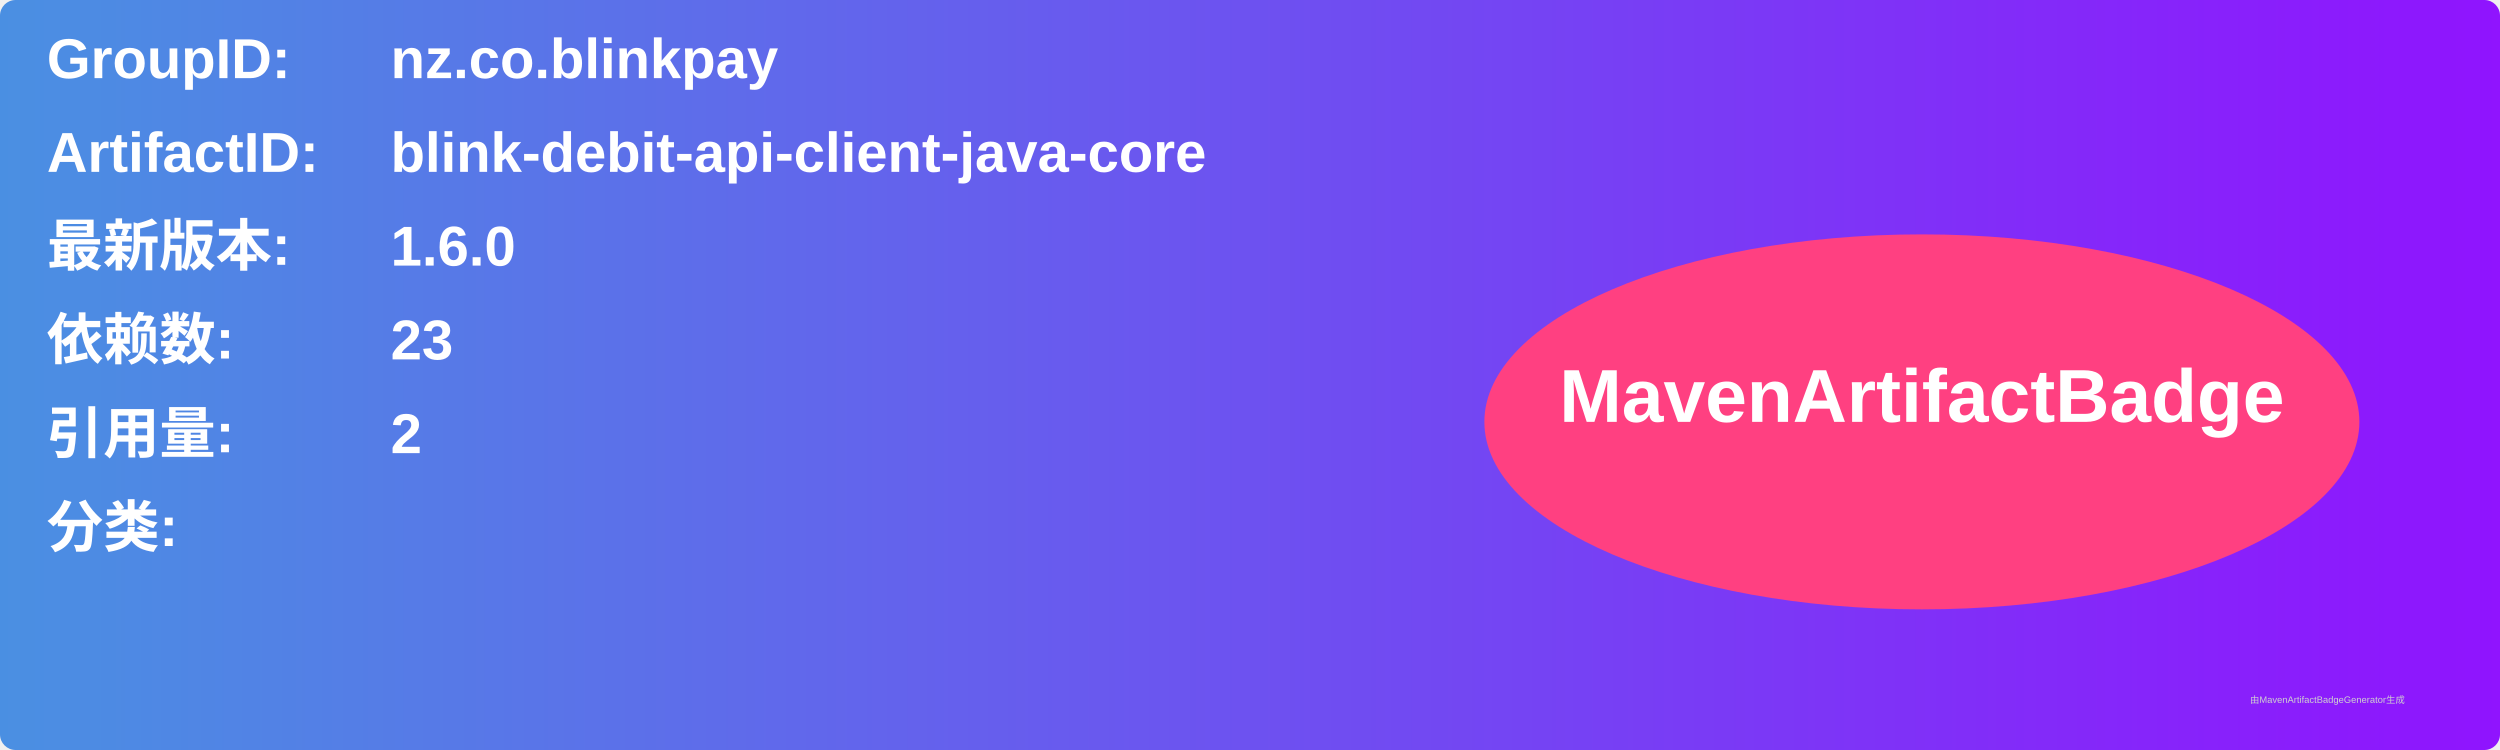
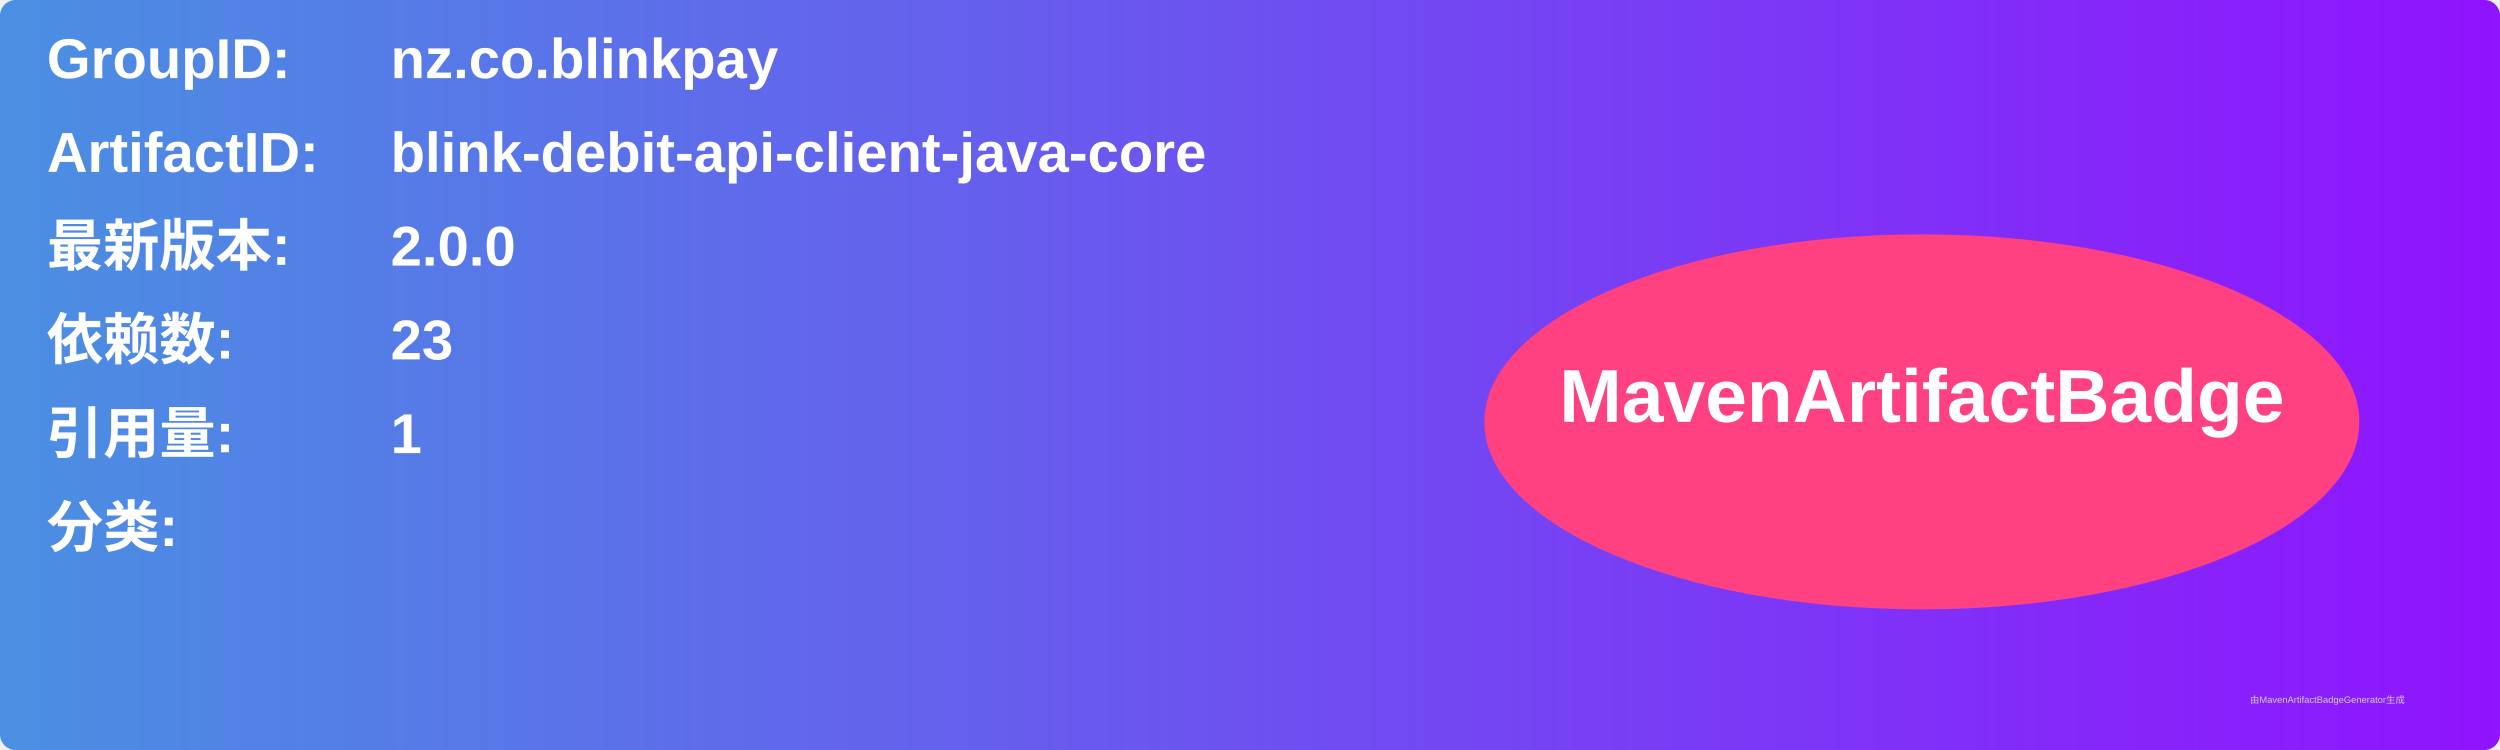
<svg xmlns="http://www.w3.org/2000/svg" width="800" height="240" viewBox="0 0 800 240">
  <linearGradient id="grad" x1="0%" y1="0%" x2="100%" y2="0%">
    <stop offset="0%" stop-color="#4a90e2" />
    <stop offset="100%" stop-color="#9013fe" />
  </linearGradient>
  <rect width="100%" height="100%" rx="5" ry="5" fill="url(#grad)" />
  <g transform="translate(15, 15)">
    <text x="0" y="10" font-family="Arial" font-size="18" fill="white" font-weight="bold" width="260">GroupID:</text>
    <text x="110" y="10" font-family="Arial" font-size="18" fill="white" font-weight="bold" width="460">nz.co.blinkpay</text>
    <text x="0" y="40" font-family="Arial" font-size="18" fill="white" font-weight="bold" width="260">ArtifactID:</text>
    <text x="110" y="40" font-family="Arial" font-size="18" fill="white" font-weight="bold" width="460">blink-debit-api-client-java-core</text>
    <text x="0" y="70" font-family="Arial" font-size="18" fill="white" font-weight="bold">最新版本:</text>
    <text x="110" y="70" font-family="Arial" font-size="18" fill="white" font-weight="bold">
-       <tspan font-weight="bold">1.6.0</tspan>
+       <tspan font-weight="bold">2.0.0</tspan>
    </text>
    <text x="0" y="100" font-family="Arial" font-size="18" fill="white" font-weight="bold">依赖数: </text>
    <text x="110" y="100" font-family="Arial" font-size="18" fill="white">
      <tspan font-weight="bold">23</tspan>
    </text>
    <text x="0" y="130" font-family="Arial" font-size="18" fill="white" font-weight="bold">引用量: </text>
    <text x="110" y="130" font-family="Arial" font-size="18" fill="white">
-       <tspan font-weight="bold">2</tspan>
+       <tspan font-weight="bold">1</tspan>
    </text>
    <text x="0" y="160" font-family="Arial" font-size="18" fill="white" font-weight="bold">分类:</text>
    <text x="10" y="190" font-family="Arial" font-size="10" fill="white">
      <tspan font-weight="bold" />
    </text>
    <ellipse cx="600" cy="120" rx="140" ry="60" fill="#ff4081" />
    <text x="600" y="120" text-anchor="middle" font-family="Arial" font-size="24" fill="white" font-weight="bold">MavenArtifactBadge</text>
  </g>
  <text x="720" y="225" font-family="Arial" font-size="3" fill="#d0d0d0">由MavenArtifactBadgeGenerator生成</text>
</svg>
